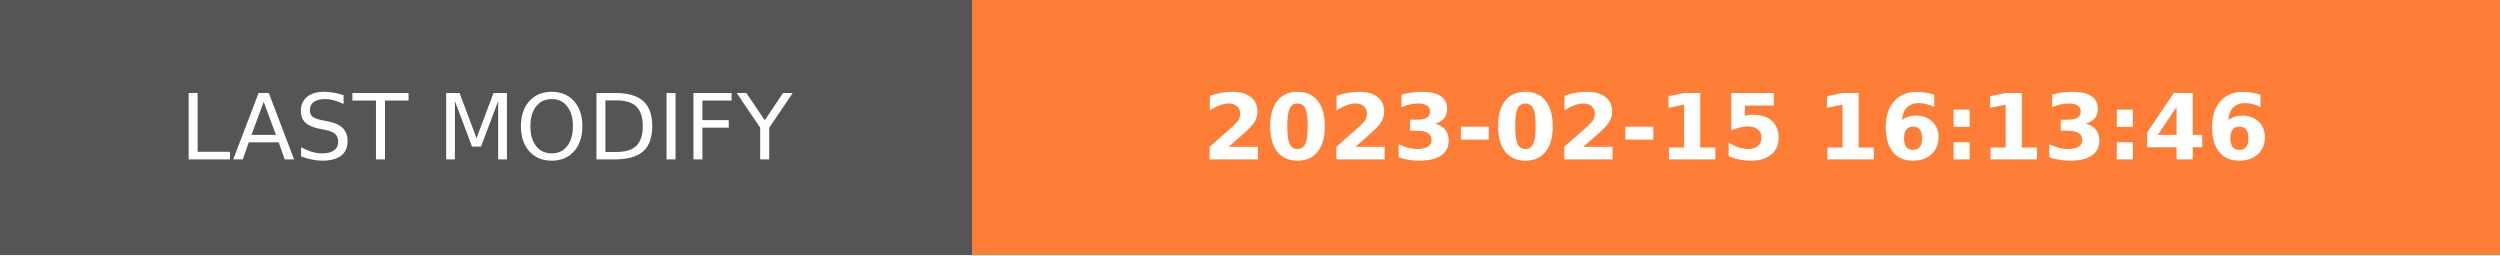
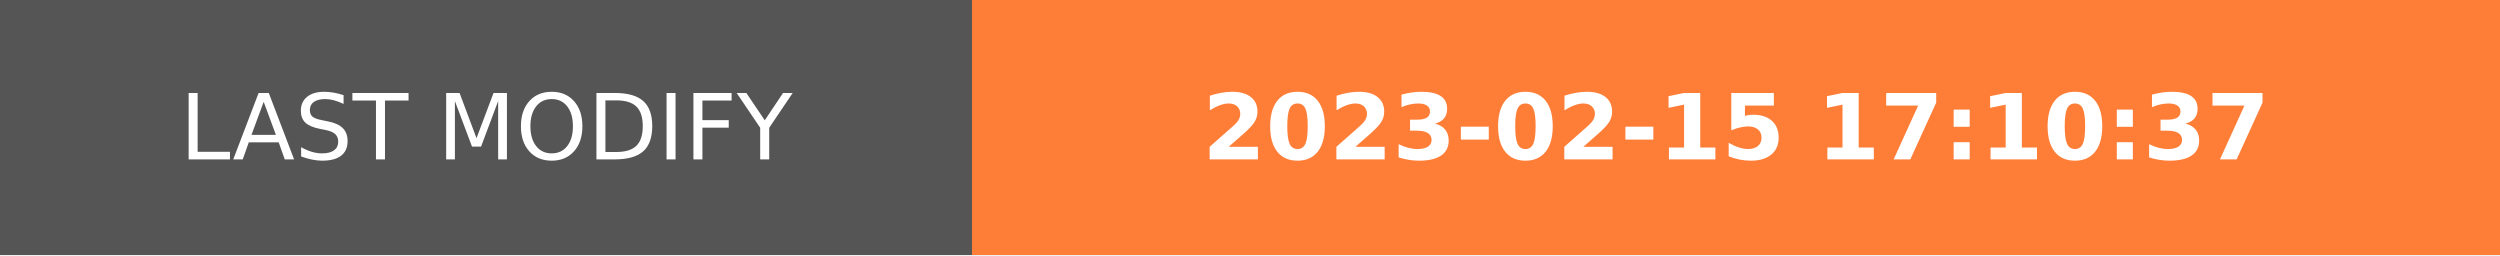
- <svg xmlns="http://www.w3.org/2000/svg" width="274.5" height="28" role="img" aria-label="LAST MODIFY: 2023-02-15 16:13:46">
+ <svg xmlns="http://www.w3.org/2000/svg" width="274.5" height="28" role="img" aria-label="LAST MODIFY: 2023-02-15 17:10:37">
  <g shape-rendering="crispEdges">
    <rect width="106.75" height="28" fill="#555" />
    <rect x="106.75" width="167.75" height="28" fill="#fe7d37" />
  </g>
  <g fill="#fff" text-anchor="middle" font-family="Verdana,Geneva,DejaVu Sans,sans-serif" text-rendering="geometricPrecision" font-size="100">
    <text transform="scale(.1)" x="533.75" y="175" textLength="827.5" fill="#fff">LAST MODIFY</text>
-     <text transform="scale(.1)" x="1906.25" y="175" textLength="1437.5" fill="#fff" font-weight="bold">2023-02-15 16:13:46</text>
+     <text transform="scale(.1)" x="1906.25" y="175" textLength="1437.5" fill="#fff" font-weight="bold">2023-02-15 17:10:37</text>
  </g>
</svg>
